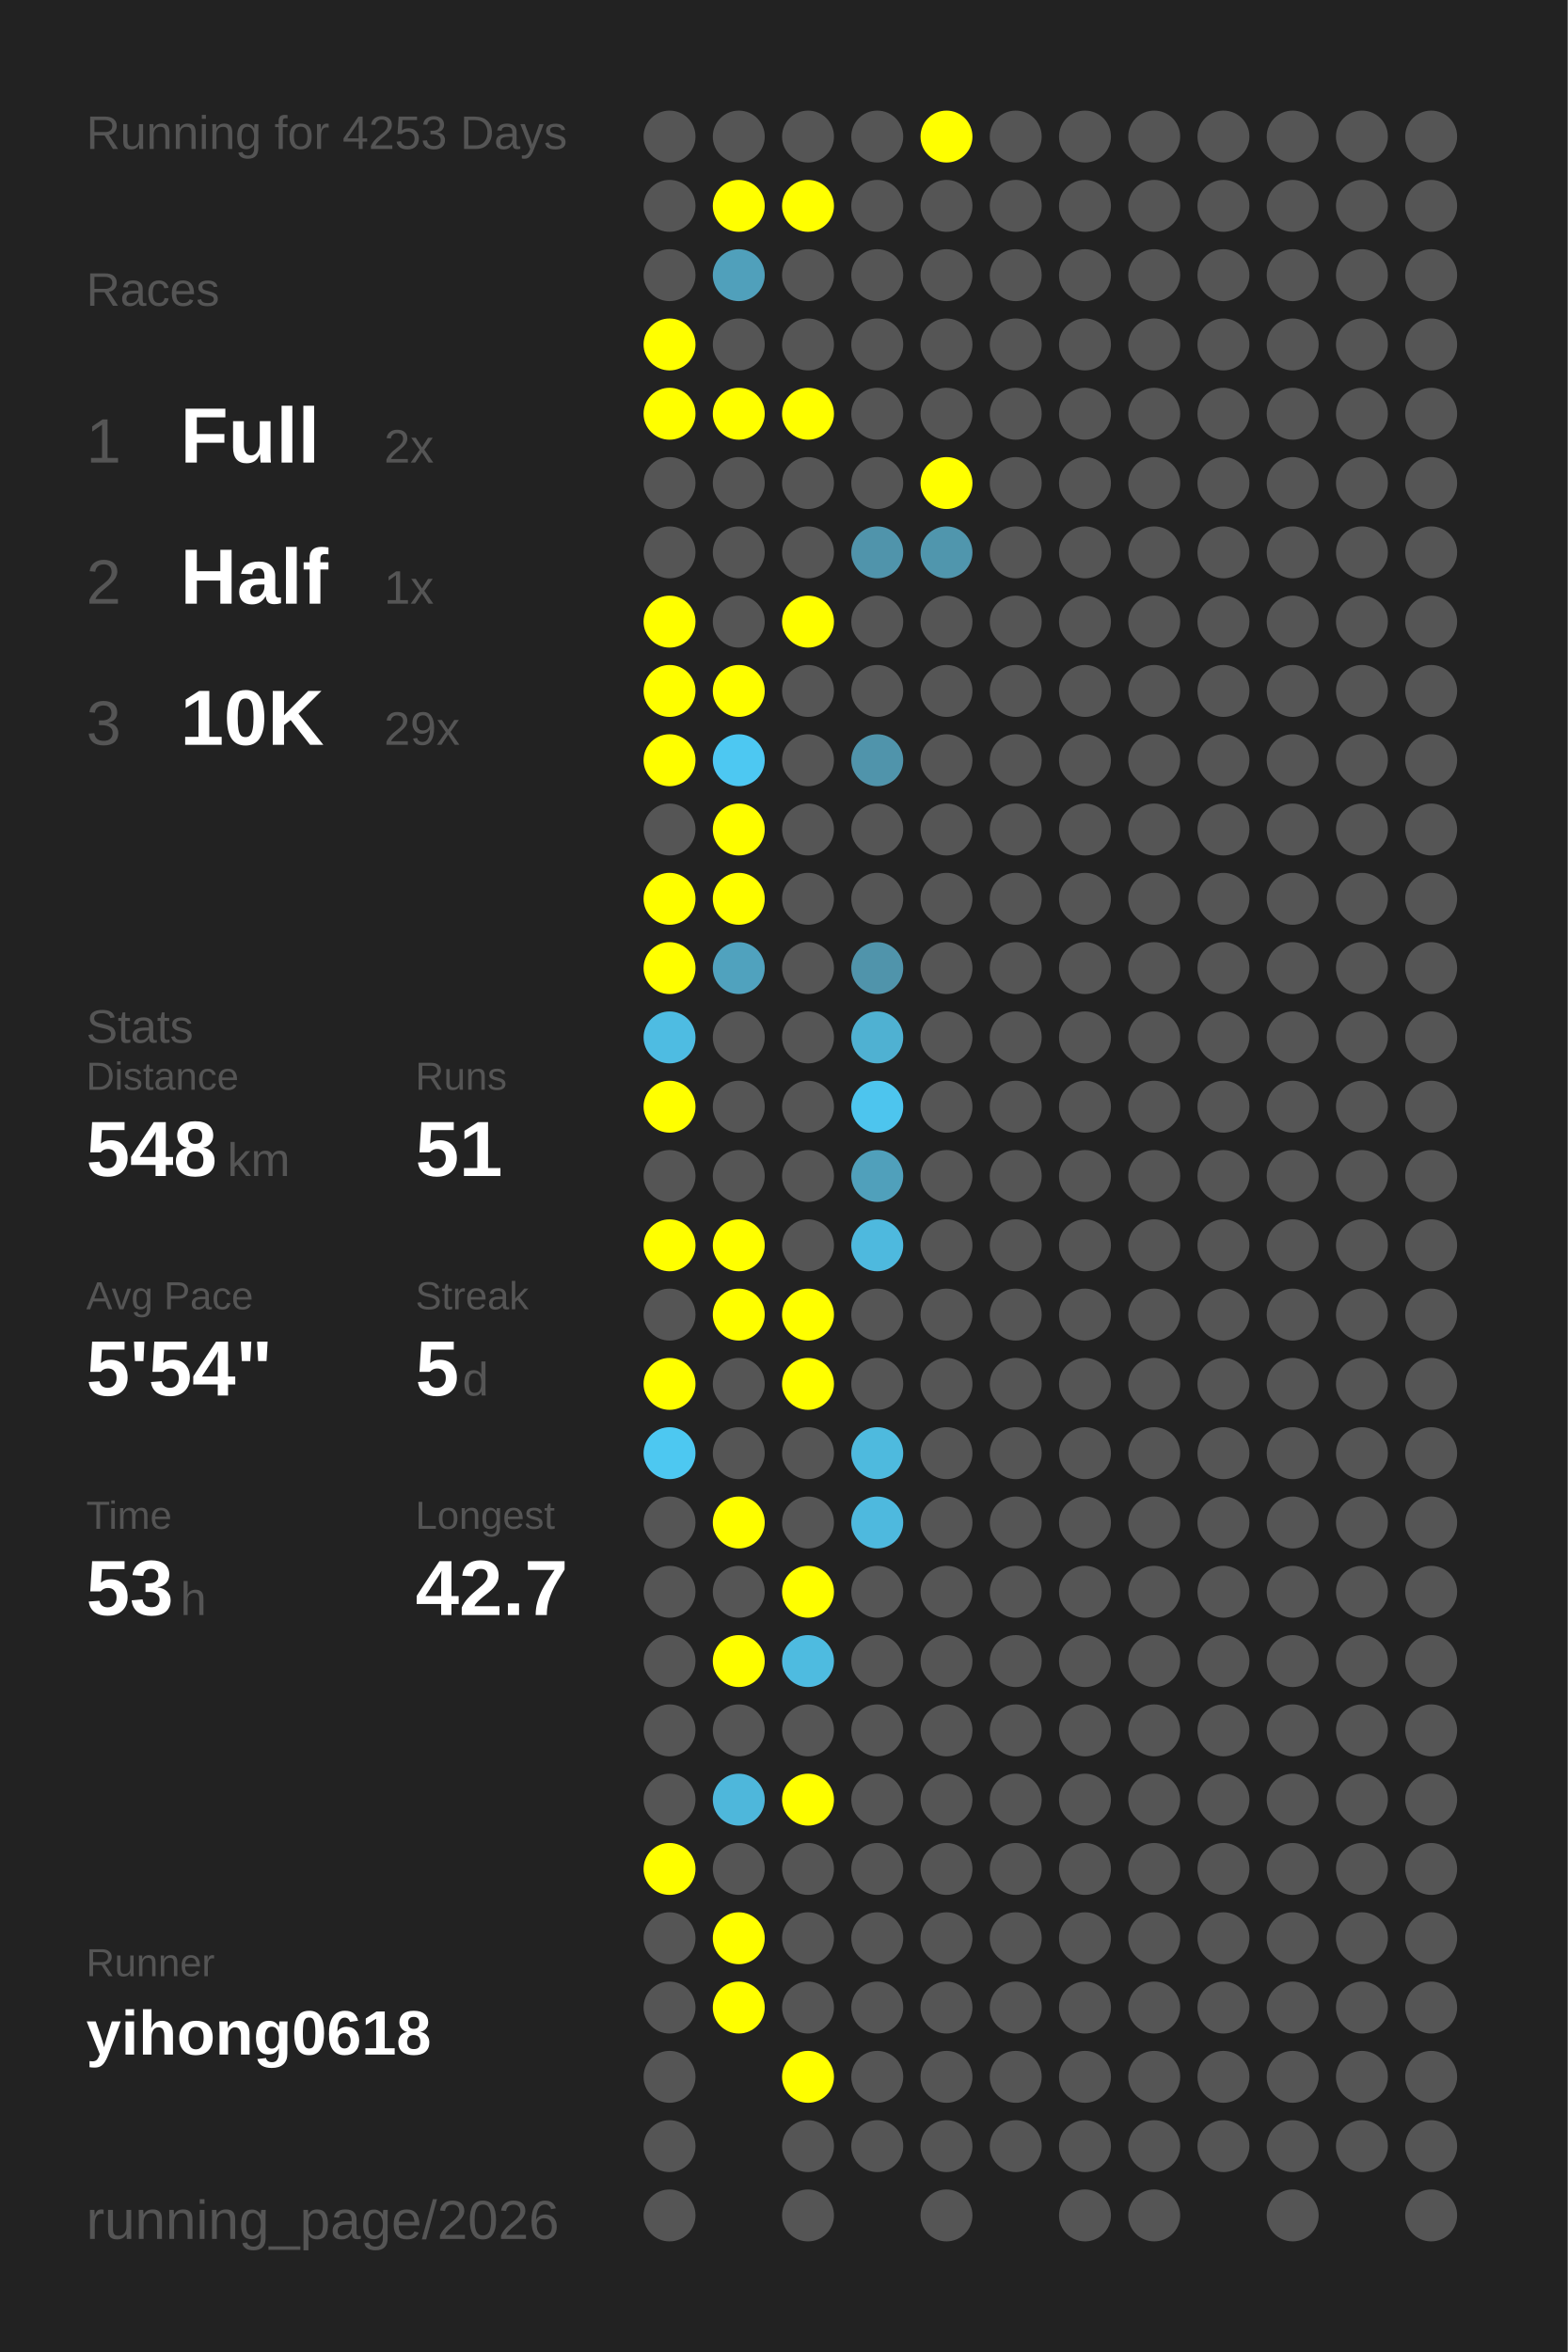
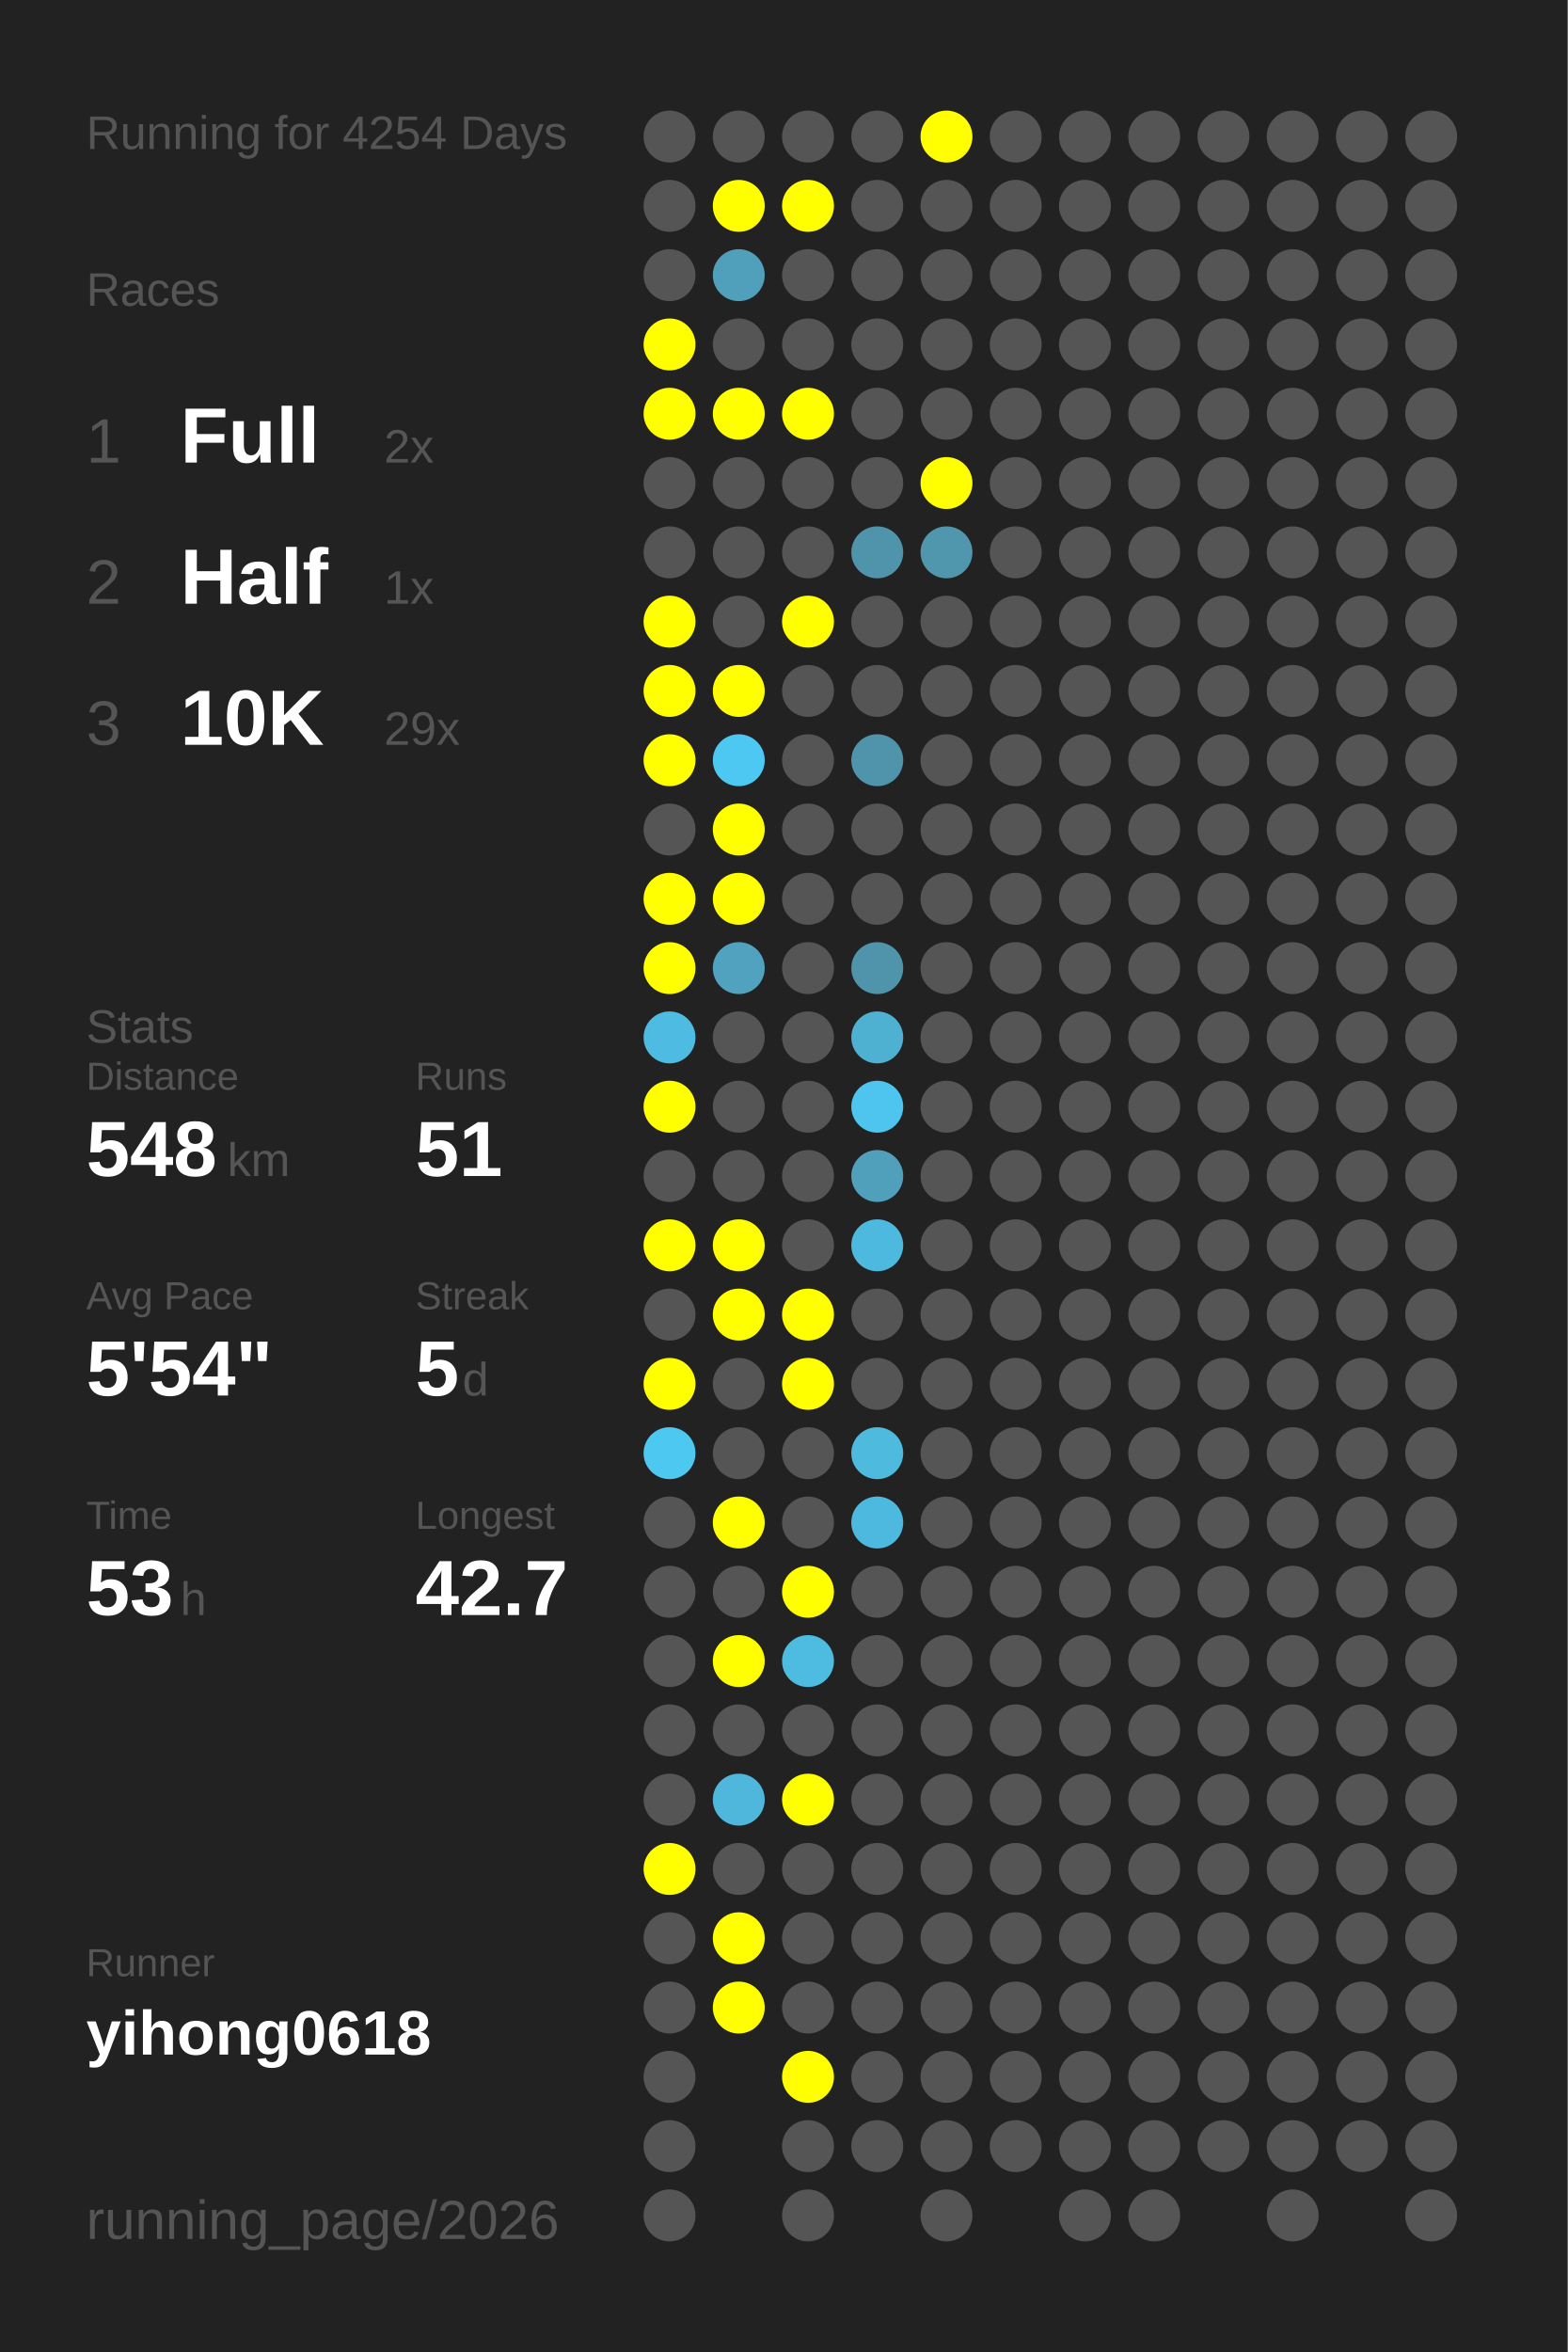
<svg xmlns="http://www.w3.org/2000/svg" baseProfile="full" height="300mm" version="1.1" viewBox="0,0,200,300" width="200mm">
  <defs />
  <rect fill="#222222" height="300" width="200" x="0" y="0" />
-   <text fill="#555555" style="font-size:6px; font-family:Arial;" x="11" y="19">Running for 4253 Days</text>
+   <text fill="#555555" style="font-size:6px; font-family:Arial;" x="11" y="19">Running for 4254 Days</text>
  <text fill="#555555" style="font-size:6px; font-family:Arial;" x="11" y="39">Races</text>
  <text fill="#555555" style="font-size:8px; font-family:Arial;" x="11" y="59">1</text>
  <text fill="#FFFFFF" style="font-size:10px; font-family:Arial; font-weight:bold;" x="23" y="59">Full</text>
  <text fill="#555555" style="font-size:6px; font-family:Arial;" x="49" y="59">2x</text>
  <text fill="#555555" style="font-size:8px; font-family:Arial;" x="11" y="77">2</text>
  <text fill="#FFFFFF" style="font-size:10px; font-family:Arial; font-weight:bold;" x="23" y="77">Half</text>
  <text fill="#555555" style="font-size:6px; font-family:Arial;" x="49" y="77">1x</text>
  <text fill="#555555" style="font-size:8px; font-family:Arial;" x="11" y="95">3</text>
  <text fill="#FFFFFF" style="font-size:10px; font-family:Arial; font-weight:bold;" x="23" y="95">10K</text>
  <text fill="#555555" style="font-size:6px; font-family:Arial;" x="49" y="95">29x</text>
  <text fill="#555555" style="font-size:6px; font-family:Arial;" x="11" y="133">Stats</text>
  <text fill="#555555" style="font-size:5px; font-family:Arial;" x="11" y="139">Distance</text>
  <text fill="#FFFFFF" style="font-size:10px; font-family:Arial; font-weight:bold;" x="11" y="150">548</text>
  <text fill="#555555" style="font-size:6px; font-family:Arial;" x="29" y="150">km</text>
  <text fill="#555555" style="font-size:5px; font-family:Arial;" x="53" y="139">Runs</text>
  <text fill="#FFFFFF" style="font-size:10px; font-family:Arial; font-weight:bold;" x="53" y="150">51</text>
  <text fill="#555555" style="font-size:5px; font-family:Arial;" x="11" y="167">Avg Pace</text>
  <text fill="#FFFFFF" style="font-size:10px; font-family:Arial; font-weight:bold;" x="11" y="178">5'54"</text>
  <text fill="#555555" style="font-size:5px; font-family:Arial;" x="53" y="167">Streak</text>
  <text fill="#FFFFFF" style="font-size:10px; font-family:Arial; font-weight:bold;" x="53" y="178">5</text>
  <text fill="#555555" style="font-size:6px; font-family:Arial;" x="59" y="178">d</text>
  <text fill="#555555" style="font-size:5px; font-family:Arial;" x="11" y="195">Time</text>
  <text fill="#FFFFFF" style="font-size:10px; font-family:Arial; font-weight:bold;" x="11" y="206">53</text>
  <text fill="#555555" style="font-size:6px; font-family:Arial;" x="23" y="206">h</text>
  <text fill="#555555" style="font-size:5px; font-family:Arial;" x="53" y="195">Longest</text>
  <text fill="#FFFFFF" style="font-size:10px; font-family:Arial; font-weight:bold;" x="53" y="206">42.7</text>
  <text fill="#555555" style="font-size:5px; font-family:Arial;" x="11" y="252.065">Runner</text>
  <text fill="#FFFFFF" style="font-size:8px; font-family:Arial; font-weight:bold;" x="11" y="262.065">yihong0618</text>
  <text fill="#555555" style="font-size:7px; font-family:Arial;" x="11" y="285.581">running_page/2026</text>
  <circle cx="85.417" cy="17.419" fill="#555555" r="3.312" />
  <circle cx="85.417" cy="26.258" fill="#555555" r="3.312" />
  <circle cx="85.417" cy="35.097" fill="#555555" r="3.312" />
  <circle cx="85.417" cy="43.935" fill="#FFFF00" r="3.312" />
  <circle cx="85.417" cy="52.774" fill="#FFFF00" r="3.312" />
  <circle cx="85.417" cy="61.613" fill="#555555" r="3.312" />
  <circle cx="85.417" cy="70.452" fill="#555555" r="3.312" />
  <circle cx="85.417" cy="79.29" fill="#FFFF00" r="3.312" />
  <circle cx="85.417" cy="88.129" fill="#FFFF00" r="3.312" />
  <circle cx="85.417" cy="96.968" fill="#FFFF00" r="3.312" />
  <circle cx="85.417" cy="105.806" fill="#555555" r="3.312" />
  <circle cx="85.417" cy="114.645" fill="#FFFF00" r="3.312" />
  <circle cx="85.417" cy="123.484" fill="#FFFF00" r="3.312" />
  <circle cx="85.417" cy="132.323" fill="#4ebce2" r="3.312" />
  <circle cx="85.417" cy="141.161" fill="#FFFF00" r="3.312" />
  <circle cx="85.417" cy="150" fill="#555555" r="3.312" />
  <circle cx="85.417" cy="158.839" fill="#FFFF00" r="3.312" />
  <circle cx="85.417" cy="167.677" fill="#555555" r="3.312" />
  <circle cx="85.417" cy="176.516" fill="#FFFF00" r="3.312" />
  <circle cx="85.417" cy="185.355" fill="#4dc8f1" r="3.312" />
  <circle cx="85.417" cy="194.194" fill="#555555" r="3.312" />
  <circle cx="85.417" cy="203.032" fill="#555555" r="3.312" />
  <circle cx="85.417" cy="211.871" fill="#555555" r="3.312" />
  <circle cx="85.417" cy="220.71" fill="#555555" r="3.312" />
  <circle cx="85.417" cy="229.548" fill="#555555" r="3.312" />
  <circle cx="85.417" cy="238.387" fill="#FFFF00" r="3.312" />
  <circle cx="85.417" cy="247.226" fill="#555555" r="3.312" />
  <circle cx="85.417" cy="256.065" fill="#555555" r="3.312" />
  <circle cx="85.417" cy="264.903" fill="#555555" r="3.312" />
  <circle cx="85.417" cy="273.742" fill="#555555" r="3.312" />
  <circle cx="85.417" cy="282.581" fill="#555555" r="3.312" />
  <circle cx="94.25" cy="17.419" fill="#555555" r="3.312" />
  <circle cx="94.25" cy="26.258" fill="#FFFF00" r="3.312" />
  <circle cx="94.25" cy="35.097" fill="#50a0bb" r="3.312" />
  <circle cx="94.25" cy="43.935" fill="#555555" r="3.312" />
  <circle cx="94.25" cy="52.774" fill="#FFFF00" r="3.312" />
  <circle cx="94.25" cy="61.613" fill="#555555" r="3.312" />
  <circle cx="94.25" cy="70.452" fill="#555555" r="3.312" />
  <circle cx="94.25" cy="79.29" fill="#555555" r="3.312" />
  <circle cx="94.25" cy="88.129" fill="#FFFF00" r="3.312" />
  <circle cx="94.25" cy="96.968" fill="#4dc8f2" r="3.312" />
  <circle cx="94.25" cy="105.806" fill="#FFFF00" r="3.312" />
  <circle cx="94.25" cy="114.645" fill="#FFFF00" r="3.312" />
  <circle cx="94.25" cy="123.484" fill="#50a2be" r="3.312" />
  <circle cx="94.25" cy="132.323" fill="#555555" r="3.312" />
  <circle cx="94.25" cy="141.161" fill="#555555" r="3.312" />
  <circle cx="94.25" cy="150" fill="#555555" r="3.312" />
  <circle cx="94.25" cy="158.839" fill="#FFFF00" r="3.312" />
  <circle cx="94.25" cy="167.677" fill="#FFFF00" r="3.312" />
  <circle cx="94.25" cy="176.516" fill="#555555" r="3.312" />
  <circle cx="94.25" cy="185.355" fill="#555555" r="3.312" />
  <circle cx="94.25" cy="194.194" fill="#FFFF00" r="3.312" />
  <circle cx="94.25" cy="203.032" fill="#555555" r="3.312" />
  <circle cx="94.25" cy="211.871" fill="#FFFF00" r="3.312" />
  <circle cx="94.25" cy="220.71" fill="#555555" r="3.312" />
  <circle cx="94.25" cy="229.548" fill="#4eb7db" r="3.312" />
  <circle cx="94.25" cy="238.387" fill="#555555" r="3.312" />
  <circle cx="94.25" cy="247.226" fill="#FFFF00" r="3.312" />
  <circle cx="94.25" cy="256.065" fill="#FFFF00" r="3.312" />
  <circle cx="103.083" cy="17.419" fill="#555555" r="3.312" />
  <circle cx="103.083" cy="26.258" fill="#FFFF00" r="3.312" />
  <circle cx="103.083" cy="35.097" fill="#555555" r="3.312" />
  <circle cx="103.083" cy="43.935" fill="#555555" r="3.312" />
  <circle cx="103.083" cy="52.774" fill="#FFFF00" r="3.312" />
  <circle cx="103.083" cy="61.613" fill="#555555" r="3.312" />
  <circle cx="103.083" cy="70.452" fill="#555555" r="3.312" />
  <circle cx="103.083" cy="79.29" fill="#FFFF00" r="3.312" />
  <circle cx="103.083" cy="88.129" fill="#555555" r="3.312" />
  <circle cx="103.083" cy="96.968" fill="#555555" r="3.312" />
  <circle cx="103.083" cy="105.806" fill="#555555" r="3.312" />
  <circle cx="103.083" cy="114.645" fill="#555555" r="3.312" />
  <circle cx="103.083" cy="123.484" fill="#555555" r="3.312" />
  <circle cx="103.083" cy="132.323" fill="#555555" r="3.312" />
  <circle cx="103.083" cy="141.161" fill="#555555" r="3.312" />
  <circle cx="103.083" cy="150" fill="#555555" r="3.312" />
  <circle cx="103.083" cy="158.839" fill="#555555" r="3.312" />
  <circle cx="103.083" cy="167.677" fill="#FFFF00" r="3.312" />
  <circle cx="103.083" cy="176.516" fill="#FFFF00" r="3.312" />
  <circle cx="103.083" cy="185.355" fill="#555555" r="3.312" />
  <circle cx="103.083" cy="194.194" fill="#555555" r="3.312" />
  <circle cx="103.083" cy="203.032" fill="#FFFF00" r="3.312" />
  <circle cx="103.083" cy="211.871" fill="#4ebbe0" r="3.312" />
  <circle cx="103.083" cy="220.71" fill="#555555" r="3.312" />
  <circle cx="103.083" cy="229.548" fill="#FFFF00" r="3.312" />
  <circle cx="103.083" cy="238.387" fill="#555555" r="3.312" />
  <circle cx="103.083" cy="247.226" fill="#555555" r="3.312" />
  <circle cx="103.083" cy="256.065" fill="#555555" r="3.312" />
  <circle cx="103.083" cy="264.903" fill="#FFFF00" r="3.312" />
  <circle cx="103.083" cy="273.742" fill="#555555" r="3.312" />
  <circle cx="103.083" cy="282.581" fill="#555555" r="3.312" />
  <circle cx="111.917" cy="17.419" fill="#555555" r="3.312" />
  <circle cx="111.917" cy="26.258" fill="#555555" r="3.312" />
  <circle cx="111.917" cy="35.097" fill="#555555" r="3.312" />
  <circle cx="111.917" cy="43.935" fill="#555555" r="3.312" />
  <circle cx="111.917" cy="52.774" fill="#555555" r="3.312" />
  <circle cx="111.917" cy="61.613" fill="#555555" r="3.312" />
  <circle cx="111.917" cy="70.452" fill="#5094ab" r="3.312" />
  <circle cx="111.917" cy="79.29" fill="#555555" r="3.312" />
  <circle cx="111.917" cy="88.129" fill="#555555" r="3.312" />
  <circle cx="111.917" cy="96.968" fill="#5094ab" r="3.312" />
  <circle cx="111.917" cy="105.806" fill="#555555" r="3.312" />
  <circle cx="111.917" cy="114.645" fill="#555555" r="3.312" />
  <circle cx="111.917" cy="123.484" fill="#5094ab" r="3.312" />
  <circle cx="111.917" cy="132.323" fill="#4fb1d2" r="3.312" />
  <circle cx="111.917" cy="141.161" fill="#4dc5ee" r="3.312" />
  <circle cx="111.917" cy="150" fill="#50a0bb" r="3.312" />
  <circle cx="111.917" cy="158.839" fill="#4eb9de" r="3.312" />
  <circle cx="111.917" cy="167.677" fill="#555555" r="3.312" />
  <circle cx="111.917" cy="176.516" fill="#555555" r="3.312" />
  <circle cx="111.917" cy="185.355" fill="#4ebade" r="3.312" />
  <circle cx="111.917" cy="194.194" fill="#4eb9de" r="3.312" />
  <circle cx="111.917" cy="203.032" fill="#555555" r="3.312" />
  <circle cx="111.917" cy="211.871" fill="#555555" r="3.312" />
  <circle cx="111.917" cy="220.71" fill="#555555" r="3.312" />
  <circle cx="111.917" cy="229.548" fill="#555555" r="3.312" />
  <circle cx="111.917" cy="238.387" fill="#555555" r="3.312" />
  <circle cx="111.917" cy="247.226" fill="#555555" r="3.312" />
  <circle cx="111.917" cy="256.065" fill="#555555" r="3.312" />
  <circle cx="111.917" cy="264.903" fill="#555555" r="3.312" />
  <circle cx="111.917" cy="273.742" fill="#555555" r="3.312" />
  <circle cx="120.75" cy="17.419" fill="#FFFF00" r="3.312" />
  <circle cx="120.75" cy="26.258" fill="#555555" r="3.312" />
  <circle cx="120.75" cy="35.097" fill="#555555" r="3.312" />
  <circle cx="120.75" cy="43.935" fill="#555555" r="3.312" />
  <circle cx="120.75" cy="52.774" fill="#555555" r="3.312" />
  <circle cx="120.75" cy="61.613" fill="#FFFF00" r="3.312" />
  <circle cx="120.75" cy="70.452" fill="#5096ad" r="3.312" />
  <circle cx="120.75" cy="79.29" fill="#555555" r="3.312" />
  <circle cx="120.75" cy="88.129" fill="#555555" r="3.312" />
  <circle cx="120.75" cy="96.968" fill="#555555" r="3.312" />
  <circle cx="120.75" cy="105.806" fill="#555555" r="3.312" />
  <circle cx="120.75" cy="114.645" fill="#555555" r="3.312" />
  <circle cx="120.75" cy="123.484" fill="#555555" r="3.312" />
  <circle cx="120.75" cy="132.323" fill="#555555" r="3.312" />
  <circle cx="120.75" cy="141.161" fill="#555555" r="3.312" />
  <circle cx="120.75" cy="150" fill="#555555" r="3.312" />
  <circle cx="120.75" cy="158.839" fill="#555555" r="3.312" />
  <circle cx="120.75" cy="167.677" fill="#555555" r="3.312" />
  <circle cx="120.75" cy="176.516" fill="#555555" r="3.312" />
  <circle cx="120.75" cy="185.355" fill="#555555" r="3.312" />
  <circle cx="120.75" cy="194.194" fill="#555555" r="3.312" />
  <circle cx="120.75" cy="203.032" fill="#555555" r="3.312" />
  <circle cx="120.75" cy="211.871" fill="#555555" r="3.312" />
  <circle cx="120.75" cy="220.71" fill="#555555" r="3.312" />
  <circle cx="120.75" cy="229.548" fill="#555555" r="3.312" />
  <circle cx="120.75" cy="238.387" fill="#555555" r="3.312" />
  <circle cx="120.75" cy="247.226" fill="#555555" r="3.312" />
  <circle cx="120.75" cy="256.065" fill="#555555" r="3.312" />
  <circle cx="120.75" cy="264.903" fill="#555555" r="3.312" />
  <circle cx="120.75" cy="273.742" fill="#555555" r="3.312" />
  <circle cx="120.75" cy="282.581" fill="#555555" r="3.312" />
  <circle cx="129.583" cy="17.419" fill="#555555" r="3.312" />
  <circle cx="129.583" cy="26.258" fill="#555555" r="3.312" />
  <circle cx="129.583" cy="35.097" fill="#555555" r="3.312" />
  <circle cx="129.583" cy="43.935" fill="#555555" r="3.312" />
  <circle cx="129.583" cy="52.774" fill="#555555" r="3.312" />
  <circle cx="129.583" cy="61.613" fill="#555555" r="3.312" />
  <circle cx="129.583" cy="70.452" fill="#555555" r="3.312" />
  <circle cx="129.583" cy="79.29" fill="#555555" r="3.312" />
  <circle cx="129.583" cy="88.129" fill="#555555" r="3.312" />
  <circle cx="129.583" cy="96.968" fill="#555555" r="3.312" />
  <circle cx="129.583" cy="105.806" fill="#555555" r="3.312" />
  <circle cx="129.583" cy="114.645" fill="#555555" r="3.312" />
  <circle cx="129.583" cy="123.484" fill="#555555" r="3.312" />
  <circle cx="129.583" cy="132.323" fill="#555555" r="3.312" />
  <circle cx="129.583" cy="141.161" fill="#555555" r="3.312" />
  <circle cx="129.583" cy="150" fill="#555555" r="3.312" />
  <circle cx="129.583" cy="158.839" fill="#555555" r="3.312" />
  <circle cx="129.583" cy="167.677" fill="#555555" r="3.312" />
  <circle cx="129.583" cy="176.516" fill="#555555" r="3.312" />
  <circle cx="129.583" cy="185.355" fill="#555555" r="3.312" />
  <circle cx="129.583" cy="194.194" fill="#555555" r="3.312" />
  <circle cx="129.583" cy="203.032" fill="#555555" r="3.312" />
  <circle cx="129.583" cy="211.871" fill="#555555" r="3.312" />
  <circle cx="129.583" cy="220.71" fill="#555555" r="3.312" />
  <circle cx="129.583" cy="229.548" fill="#555555" r="3.312" />
  <circle cx="129.583" cy="238.387" fill="#555555" r="3.312" />
  <circle cx="129.583" cy="247.226" fill="#555555" r="3.312" />
  <circle cx="129.583" cy="256.065" fill="#555555" r="3.312" />
  <circle cx="129.583" cy="264.903" fill="#555555" r="3.312" />
  <circle cx="129.583" cy="273.742" fill="#555555" r="3.312" />
  <circle cx="138.417" cy="17.419" fill="#555555" r="3.312" />
  <circle cx="138.417" cy="26.258" fill="#555555" r="3.312" />
  <circle cx="138.417" cy="35.097" fill="#555555" r="3.312" />
  <circle cx="138.417" cy="43.935" fill="#555555" r="3.312" />
  <circle cx="138.417" cy="52.774" fill="#555555" r="3.312" />
  <circle cx="138.417" cy="61.613" fill="#555555" r="3.312" />
  <circle cx="138.417" cy="70.452" fill="#555555" r="3.312" />
  <circle cx="138.417" cy="79.29" fill="#555555" r="3.312" />
  <circle cx="138.417" cy="88.129" fill="#555555" r="3.312" />
  <circle cx="138.417" cy="96.968" fill="#555555" r="3.312" />
  <circle cx="138.417" cy="105.806" fill="#555555" r="3.312" />
  <circle cx="138.417" cy="114.645" fill="#555555" r="3.312" />
  <circle cx="138.417" cy="123.484" fill="#555555" r="3.312" />
  <circle cx="138.417" cy="132.323" fill="#555555" r="3.312" />
  <circle cx="138.417" cy="141.161" fill="#555555" r="3.312" />
  <circle cx="138.417" cy="150" fill="#555555" r="3.312" />
  <circle cx="138.417" cy="158.839" fill="#555555" r="3.312" />
  <circle cx="138.417" cy="167.677" fill="#555555" r="3.312" />
  <circle cx="138.417" cy="176.516" fill="#555555" r="3.312" />
  <circle cx="138.417" cy="185.355" fill="#555555" r="3.312" />
  <circle cx="138.417" cy="194.194" fill="#555555" r="3.312" />
  <circle cx="138.417" cy="203.032" fill="#555555" r="3.312" />
  <circle cx="138.417" cy="211.871" fill="#555555" r="3.312" />
  <circle cx="138.417" cy="220.71" fill="#555555" r="3.312" />
  <circle cx="138.417" cy="229.548" fill="#555555" r="3.312" />
  <circle cx="138.417" cy="238.387" fill="#555555" r="3.312" />
  <circle cx="138.417" cy="247.226" fill="#555555" r="3.312" />
  <circle cx="138.417" cy="256.065" fill="#555555" r="3.312" />
  <circle cx="138.417" cy="264.903" fill="#555555" r="3.312" />
  <circle cx="138.417" cy="273.742" fill="#555555" r="3.312" />
  <circle cx="138.417" cy="282.581" fill="#555555" r="3.312" />
  <circle cx="147.25" cy="17.419" fill="#555555" r="3.312" />
  <circle cx="147.25" cy="26.258" fill="#555555" r="3.312" />
  <circle cx="147.25" cy="35.097" fill="#555555" r="3.312" />
  <circle cx="147.25" cy="43.935" fill="#555555" r="3.312" />
  <circle cx="147.25" cy="52.774" fill="#555555" r="3.312" />
  <circle cx="147.25" cy="61.613" fill="#555555" r="3.312" />
  <circle cx="147.25" cy="70.452" fill="#555555" r="3.312" />
  <circle cx="147.25" cy="79.29" fill="#555555" r="3.312" />
  <circle cx="147.25" cy="88.129" fill="#555555" r="3.312" />
  <circle cx="147.25" cy="96.968" fill="#555555" r="3.312" />
  <circle cx="147.25" cy="105.806" fill="#555555" r="3.312" />
  <circle cx="147.25" cy="114.645" fill="#555555" r="3.312" />
  <circle cx="147.25" cy="123.484" fill="#555555" r="3.312" />
  <circle cx="147.25" cy="132.323" fill="#555555" r="3.312" />
  <circle cx="147.25" cy="141.161" fill="#555555" r="3.312" />
  <circle cx="147.25" cy="150" fill="#555555" r="3.312" />
  <circle cx="147.25" cy="158.839" fill="#555555" r="3.312" />
  <circle cx="147.25" cy="167.677" fill="#555555" r="3.312" />
  <circle cx="147.25" cy="176.516" fill="#555555" r="3.312" />
  <circle cx="147.25" cy="185.355" fill="#555555" r="3.312" />
  <circle cx="147.25" cy="194.194" fill="#555555" r="3.312" />
  <circle cx="147.25" cy="203.032" fill="#555555" r="3.312" />
  <circle cx="147.25" cy="211.871" fill="#555555" r="3.312" />
  <circle cx="147.25" cy="220.71" fill="#555555" r="3.312" />
  <circle cx="147.25" cy="229.548" fill="#555555" r="3.312" />
  <circle cx="147.25" cy="238.387" fill="#555555" r="3.312" />
  <circle cx="147.25" cy="247.226" fill="#555555" r="3.312" />
  <circle cx="147.25" cy="256.065" fill="#555555" r="3.312" />
  <circle cx="147.25" cy="264.903" fill="#555555" r="3.312" />
  <circle cx="147.25" cy="273.742" fill="#555555" r="3.312" />
  <circle cx="147.25" cy="282.581" fill="#555555" r="3.312" />
  <circle cx="156.083" cy="17.419" fill="#555555" r="3.312" />
  <circle cx="156.083" cy="26.258" fill="#555555" r="3.312" />
  <circle cx="156.083" cy="35.097" fill="#555555" r="3.312" />
  <circle cx="156.083" cy="43.935" fill="#555555" r="3.312" />
  <circle cx="156.083" cy="52.774" fill="#555555" r="3.312" />
  <circle cx="156.083" cy="61.613" fill="#555555" r="3.312" />
  <circle cx="156.083" cy="70.452" fill="#555555" r="3.312" />
  <circle cx="156.083" cy="79.29" fill="#555555" r="3.312" />
  <circle cx="156.083" cy="88.129" fill="#555555" r="3.312" />
  <circle cx="156.083" cy="96.968" fill="#555555" r="3.312" />
  <circle cx="156.083" cy="105.806" fill="#555555" r="3.312" />
  <circle cx="156.083" cy="114.645" fill="#555555" r="3.312" />
  <circle cx="156.083" cy="123.484" fill="#555555" r="3.312" />
  <circle cx="156.083" cy="132.323" fill="#555555" r="3.312" />
  <circle cx="156.083" cy="141.161" fill="#555555" r="3.312" />
  <circle cx="156.083" cy="150" fill="#555555" r="3.312" />
  <circle cx="156.083" cy="158.839" fill="#555555" r="3.312" />
  <circle cx="156.083" cy="167.677" fill="#555555" r="3.312" />
  <circle cx="156.083" cy="176.516" fill="#555555" r="3.312" />
  <circle cx="156.083" cy="185.355" fill="#555555" r="3.312" />
  <circle cx="156.083" cy="194.194" fill="#555555" r="3.312" />
  <circle cx="156.083" cy="203.032" fill="#555555" r="3.312" />
  <circle cx="156.083" cy="211.871" fill="#555555" r="3.312" />
  <circle cx="156.083" cy="220.71" fill="#555555" r="3.312" />
  <circle cx="156.083" cy="229.548" fill="#555555" r="3.312" />
  <circle cx="156.083" cy="238.387" fill="#555555" r="3.312" />
  <circle cx="156.083" cy="247.226" fill="#555555" r="3.312" />
  <circle cx="156.083" cy="256.065" fill="#555555" r="3.312" />
  <circle cx="156.083" cy="264.903" fill="#555555" r="3.312" />
  <circle cx="156.083" cy="273.742" fill="#555555" r="3.312" />
  <circle cx="164.917" cy="17.419" fill="#555555" r="3.312" />
  <circle cx="164.917" cy="26.258" fill="#555555" r="3.312" />
  <circle cx="164.917" cy="35.097" fill="#555555" r="3.312" />
  <circle cx="164.917" cy="43.935" fill="#555555" r="3.312" />
  <circle cx="164.917" cy="52.774" fill="#555555" r="3.312" />
  <circle cx="164.917" cy="61.613" fill="#555555" r="3.312" />
  <circle cx="164.917" cy="70.452" fill="#555555" r="3.312" />
  <circle cx="164.917" cy="79.29" fill="#555555" r="3.312" />
  <circle cx="164.917" cy="88.129" fill="#555555" r="3.312" />
  <circle cx="164.917" cy="96.968" fill="#555555" r="3.312" />
  <circle cx="164.917" cy="105.806" fill="#555555" r="3.312" />
  <circle cx="164.917" cy="114.645" fill="#555555" r="3.312" />
  <circle cx="164.917" cy="123.484" fill="#555555" r="3.312" />
  <circle cx="164.917" cy="132.323" fill="#555555" r="3.312" />
  <circle cx="164.917" cy="141.161" fill="#555555" r="3.312" />
  <circle cx="164.917" cy="150" fill="#555555" r="3.312" />
  <circle cx="164.917" cy="158.839" fill="#555555" r="3.312" />
  <circle cx="164.917" cy="167.677" fill="#555555" r="3.312" />
  <circle cx="164.917" cy="176.516" fill="#555555" r="3.312" />
  <circle cx="164.917" cy="185.355" fill="#555555" r="3.312" />
  <circle cx="164.917" cy="194.194" fill="#555555" r="3.312" />
  <circle cx="164.917" cy="203.032" fill="#555555" r="3.312" />
  <circle cx="164.917" cy="211.871" fill="#555555" r="3.312" />
  <circle cx="164.917" cy="220.71" fill="#555555" r="3.312" />
  <circle cx="164.917" cy="229.548" fill="#555555" r="3.312" />
  <circle cx="164.917" cy="238.387" fill="#555555" r="3.312" />
  <circle cx="164.917" cy="247.226" fill="#555555" r="3.312" />
  <circle cx="164.917" cy="256.065" fill="#555555" r="3.312" />
  <circle cx="164.917" cy="264.903" fill="#555555" r="3.312" />
  <circle cx="164.917" cy="273.742" fill="#555555" r="3.312" />
  <circle cx="164.917" cy="282.581" fill="#555555" r="3.312" />
  <circle cx="173.75" cy="17.419" fill="#555555" r="3.312" />
  <circle cx="173.75" cy="26.258" fill="#555555" r="3.312" />
  <circle cx="173.75" cy="35.097" fill="#555555" r="3.312" />
  <circle cx="173.75" cy="43.935" fill="#555555" r="3.312" />
  <circle cx="173.75" cy="52.774" fill="#555555" r="3.312" />
  <circle cx="173.75" cy="61.613" fill="#555555" r="3.312" />
  <circle cx="173.75" cy="70.452" fill="#555555" r="3.312" />
  <circle cx="173.75" cy="79.29" fill="#555555" r="3.312" />
  <circle cx="173.75" cy="88.129" fill="#555555" r="3.312" />
  <circle cx="173.75" cy="96.968" fill="#555555" r="3.312" />
  <circle cx="173.75" cy="105.806" fill="#555555" r="3.312" />
  <circle cx="173.75" cy="114.645" fill="#555555" r="3.312" />
  <circle cx="173.75" cy="123.484" fill="#555555" r="3.312" />
  <circle cx="173.75" cy="132.323" fill="#555555" r="3.312" />
  <circle cx="173.75" cy="141.161" fill="#555555" r="3.312" />
  <circle cx="173.75" cy="150" fill="#555555" r="3.312" />
  <circle cx="173.75" cy="158.839" fill="#555555" r="3.312" />
  <circle cx="173.75" cy="167.677" fill="#555555" r="3.312" />
  <circle cx="173.75" cy="176.516" fill="#555555" r="3.312" />
  <circle cx="173.75" cy="185.355" fill="#555555" r="3.312" />
  <circle cx="173.75" cy="194.194" fill="#555555" r="3.312" />
  <circle cx="173.75" cy="203.032" fill="#555555" r="3.312" />
  <circle cx="173.75" cy="211.871" fill="#555555" r="3.312" />
  <circle cx="173.75" cy="220.71" fill="#555555" r="3.312" />
  <circle cx="173.75" cy="229.548" fill="#555555" r="3.312" />
  <circle cx="173.75" cy="238.387" fill="#555555" r="3.312" />
  <circle cx="173.75" cy="247.226" fill="#555555" r="3.312" />
  <circle cx="173.75" cy="256.065" fill="#555555" r="3.312" />
  <circle cx="173.75" cy="264.903" fill="#555555" r="3.312" />
  <circle cx="173.75" cy="273.742" fill="#555555" r="3.312" />
  <circle cx="182.583" cy="17.419" fill="#555555" r="3.312" />
  <circle cx="182.583" cy="26.258" fill="#555555" r="3.312" />
  <circle cx="182.583" cy="35.097" fill="#555555" r="3.312" />
  <circle cx="182.583" cy="43.935" fill="#555555" r="3.312" />
  <circle cx="182.583" cy="52.774" fill="#555555" r="3.312" />
  <circle cx="182.583" cy="61.613" fill="#555555" r="3.312" />
  <circle cx="182.583" cy="70.452" fill="#555555" r="3.312" />
  <circle cx="182.583" cy="79.29" fill="#555555" r="3.312" />
  <circle cx="182.583" cy="88.129" fill="#555555" r="3.312" />
  <circle cx="182.583" cy="96.968" fill="#555555" r="3.312" />
  <circle cx="182.583" cy="105.806" fill="#555555" r="3.312" />
  <circle cx="182.583" cy="114.645" fill="#555555" r="3.312" />
  <circle cx="182.583" cy="123.484" fill="#555555" r="3.312" />
  <circle cx="182.583" cy="132.323" fill="#555555" r="3.312" />
  <circle cx="182.583" cy="141.161" fill="#555555" r="3.312" />
  <circle cx="182.583" cy="150" fill="#555555" r="3.312" />
  <circle cx="182.583" cy="158.839" fill="#555555" r="3.312" />
  <circle cx="182.583" cy="167.677" fill="#555555" r="3.312" />
  <circle cx="182.583" cy="176.516" fill="#555555" r="3.312" />
  <circle cx="182.583" cy="185.355" fill="#555555" r="3.312" />
  <circle cx="182.583" cy="194.194" fill="#555555" r="3.312" />
  <circle cx="182.583" cy="203.032" fill="#555555" r="3.312" />
  <circle cx="182.583" cy="211.871" fill="#555555" r="3.312" />
  <circle cx="182.583" cy="220.71" fill="#555555" r="3.312" />
  <circle cx="182.583" cy="229.548" fill="#555555" r="3.312" />
  <circle cx="182.583" cy="238.387" fill="#555555" r="3.312" />
  <circle cx="182.583" cy="247.226" fill="#555555" r="3.312" />
  <circle cx="182.583" cy="256.065" fill="#555555" r="3.312" />
  <circle cx="182.583" cy="264.903" fill="#555555" r="3.312" />
  <circle cx="182.583" cy="273.742" fill="#555555" r="3.312" />
  <circle cx="182.583" cy="282.581" fill="#555555" r="3.312" />
</svg>
